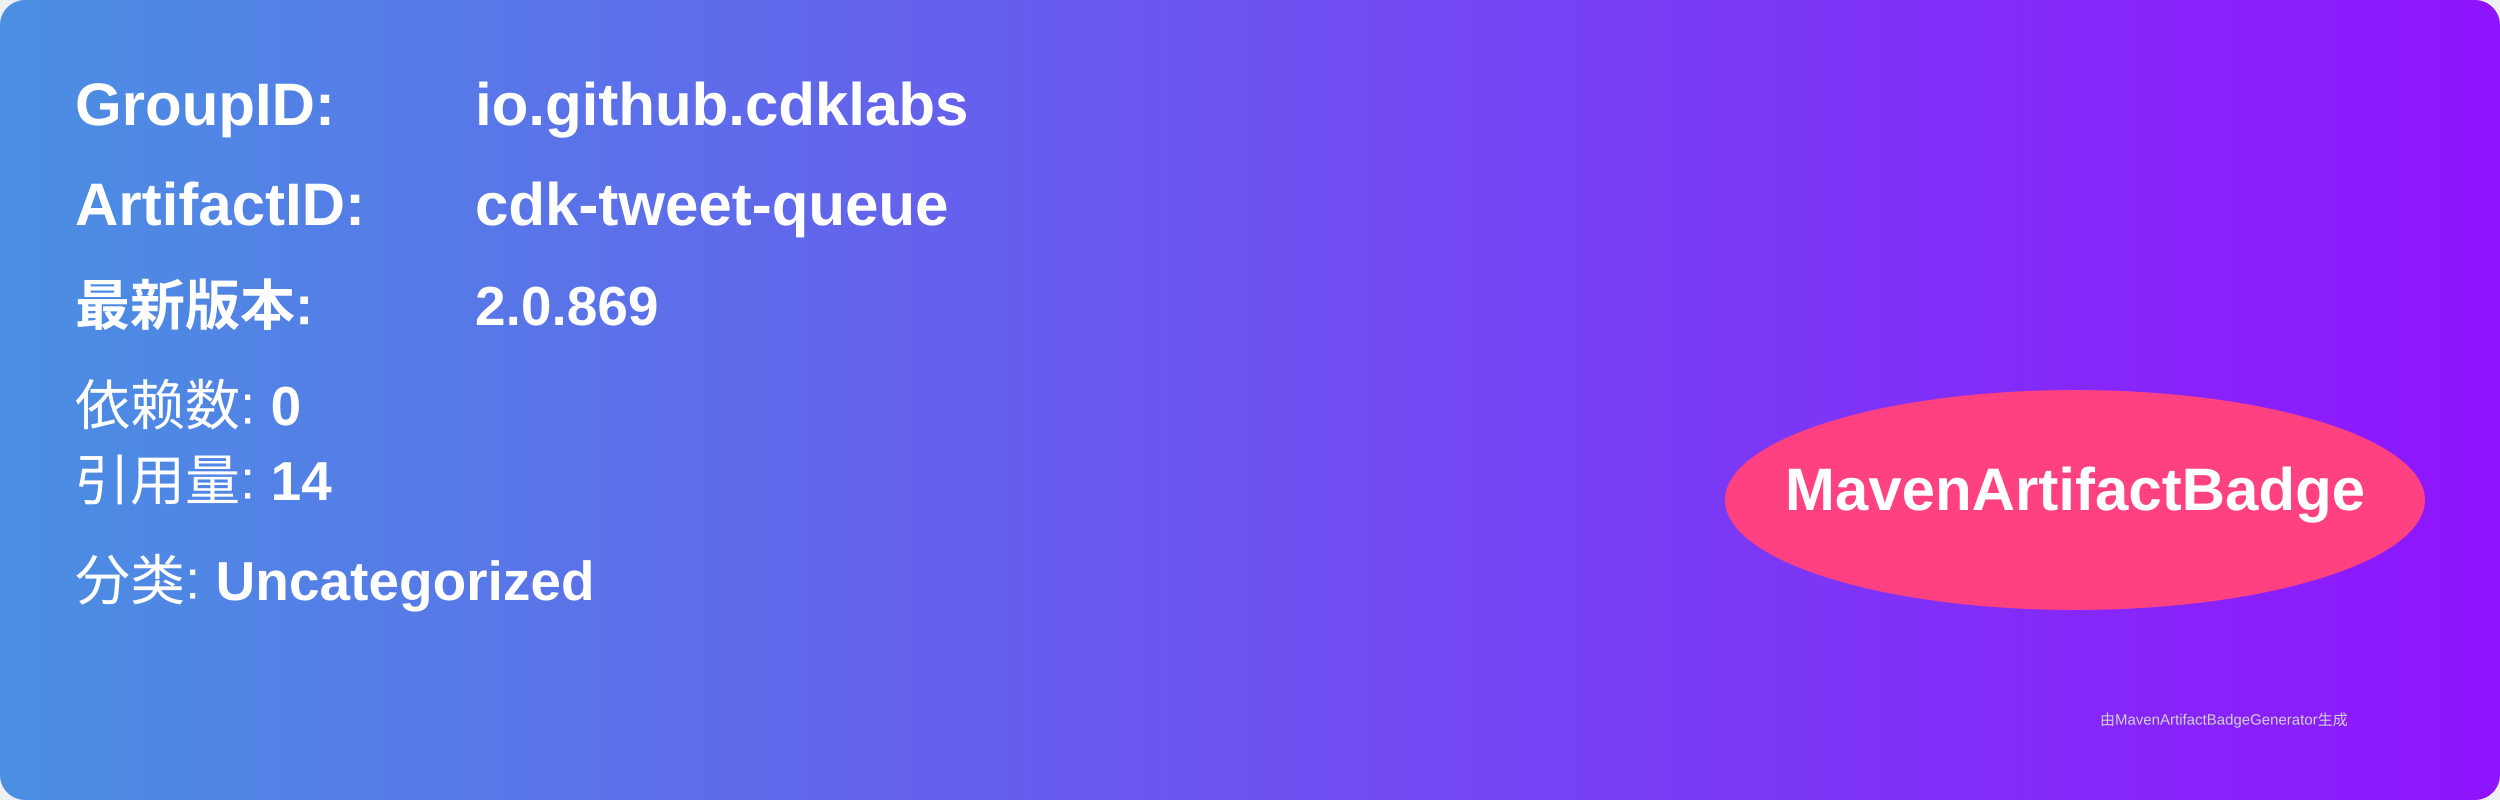
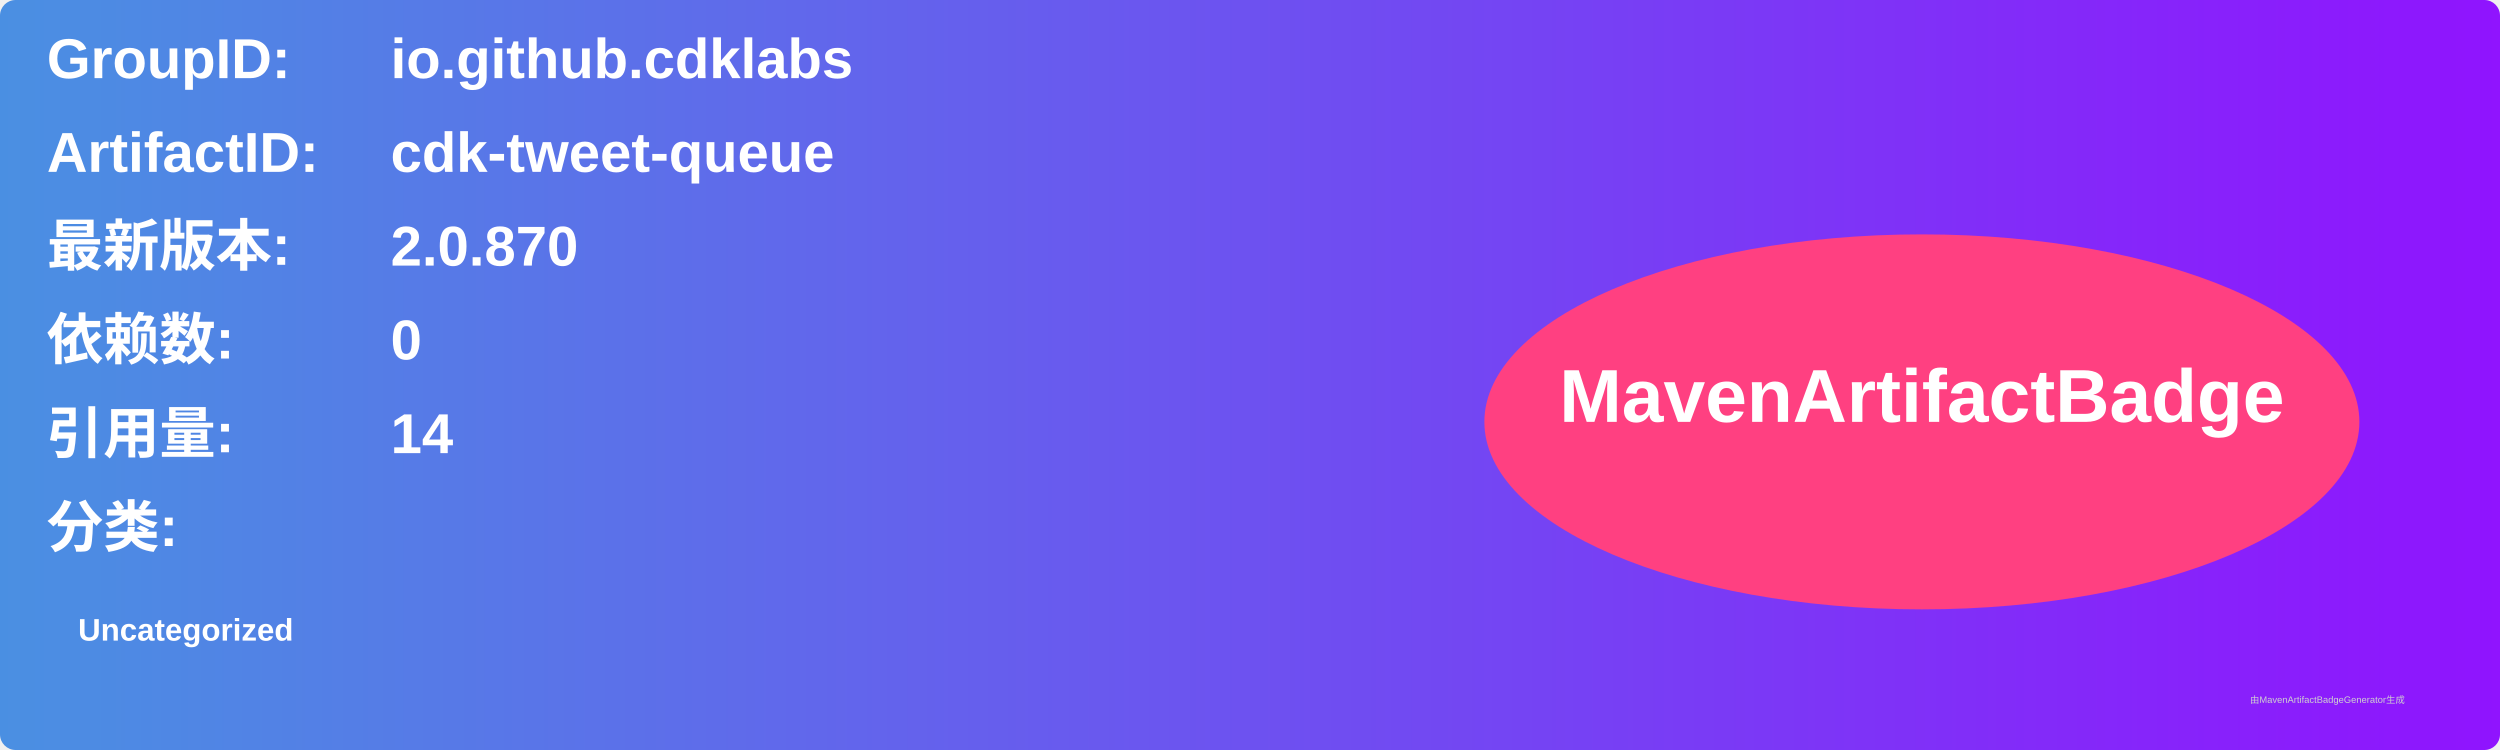
- <svg xmlns="http://www.w3.org/2000/svg" width="500" height="160" viewBox="0 0 500 160">
+ <svg xmlns="http://www.w3.org/2000/svg" width="800" height="240" viewBox="0 0 800 240">
  <linearGradient id="grad" x1="0%" y1="0%" x2="100%" y2="0%">
    <stop offset="0%" stop-color="#4a90e2" />
    <stop offset="100%" stop-color="#9013fe" />
  </linearGradient>
  <rect width="100%" height="100%" rx="5" ry="5" fill="url(#grad)" />
  <g transform="translate(15, 15)">
-     <text x="0" y="10" font-family="Arial" font-size="12" fill="white" font-weight="bold" width="260">GroupID:</text>
-     <text x="80" y="10" font-family="Arial" font-size="12" fill="white" font-weight="bold" width="260">io.github.cdklabs</text>
-     <text x="0" y="30" font-family="Arial" font-size="12" fill="white" font-weight="bold" width="260">ArtifactID:</text>
-     <text x="80" y="30" font-family="Arial" font-size="12" fill="white" font-weight="bold" width="260">cdk-tweet-queue</text>
-     <text x="0" y="50" font-family="Arial" font-size="11" fill="white" font-weight="bold">最新版本:</text>
-     <text x="80" y="50" font-family="Arial" font-size="11" fill="white" font-weight="bold">
-       <tspan font-weight="bold">2.0.869</tspan>
+     <text x="0" y="10" font-family="Arial" font-size="18" fill="white" font-weight="bold" width="260">GroupID:</text>
+     <text x="110" y="10" font-family="Arial" font-size="18" fill="white" font-weight="bold" width="460">io.github.cdklabs</text>
+     <text x="0" y="40" font-family="Arial" font-size="18" fill="white" font-weight="bold" width="260">ArtifactID:</text>
+     <text x="110" y="40" font-family="Arial" font-size="18" fill="white" font-weight="bold" width="460">cdk-tweet-queue</text>
+     <text x="0" y="70" font-family="Arial" font-size="18" fill="white" font-weight="bold">最新版本:</text>
+     <text x="110" y="70" font-family="Arial" font-size="18" fill="white" font-weight="bold">
+       <tspan font-weight="bold">2.0.870</tspan>
    </text>
-     <text x="0" y="70" font-family="Arial" font-size="11" fill="white">
-       依赖数: <tspan font-weight="bold">0</tspan>
+     <text x="0" y="100" font-family="Arial" font-size="18" fill="white" font-weight="bold">依赖数: </text>
+     <text x="110" y="100" font-family="Arial" font-size="18" fill="white">
+       <tspan font-weight="bold">0</tspan>
    </text>
-     <text x="0" y="85" font-family="Arial" font-size="11" fill="white">
-       引用量: <tspan font-weight="bold">14</tspan>
+     <text x="0" y="130" font-family="Arial" font-size="18" fill="white" font-weight="bold">引用量: </text>
+     <text x="110" y="130" font-family="Arial" font-size="18" fill="white">
+       <tspan font-weight="bold">14</tspan>
    </text>
-     <text x="0" y="105" font-family="Arial" font-size="11" fill="white">
-       分类: <tspan font-weight="bold">Uncategorized</tspan>
+     <text x="0" y="160" font-family="Arial" font-size="18" fill="white" font-weight="bold">分类:</text>
+     <text x="10" y="190" font-family="Arial" font-size="10" fill="white">
+       <tspan font-weight="bold">Uncategorized</tspan>
    </text>
-     <ellipse cx="400" cy="85" rx="70" ry="22" fill="#ff4081" />
-     <text x="400" y="87" text-anchor="middle" font-family="Arial" font-size="12" fill="white" font-weight="bold">MavenArtifactBadge</text>
+     <ellipse cx="600" cy="120" rx="140" ry="60" fill="#ff4081" />
+     <text x="600" y="120" text-anchor="middle" font-family="Arial" font-size="24" fill="white" font-weight="bold">MavenArtifactBadge</text>
  </g>
-   <text x="420" y="145" font-family="Arial" font-size="3" fill="#d0d0d0">
-     由MavenArtifactBadgeGenerator生成
-   </text>
+   <text x="720" y="225" font-family="Arial" font-size="3" fill="#d0d0d0">由MavenArtifactBadgeGenerator生成</text>
</svg>
